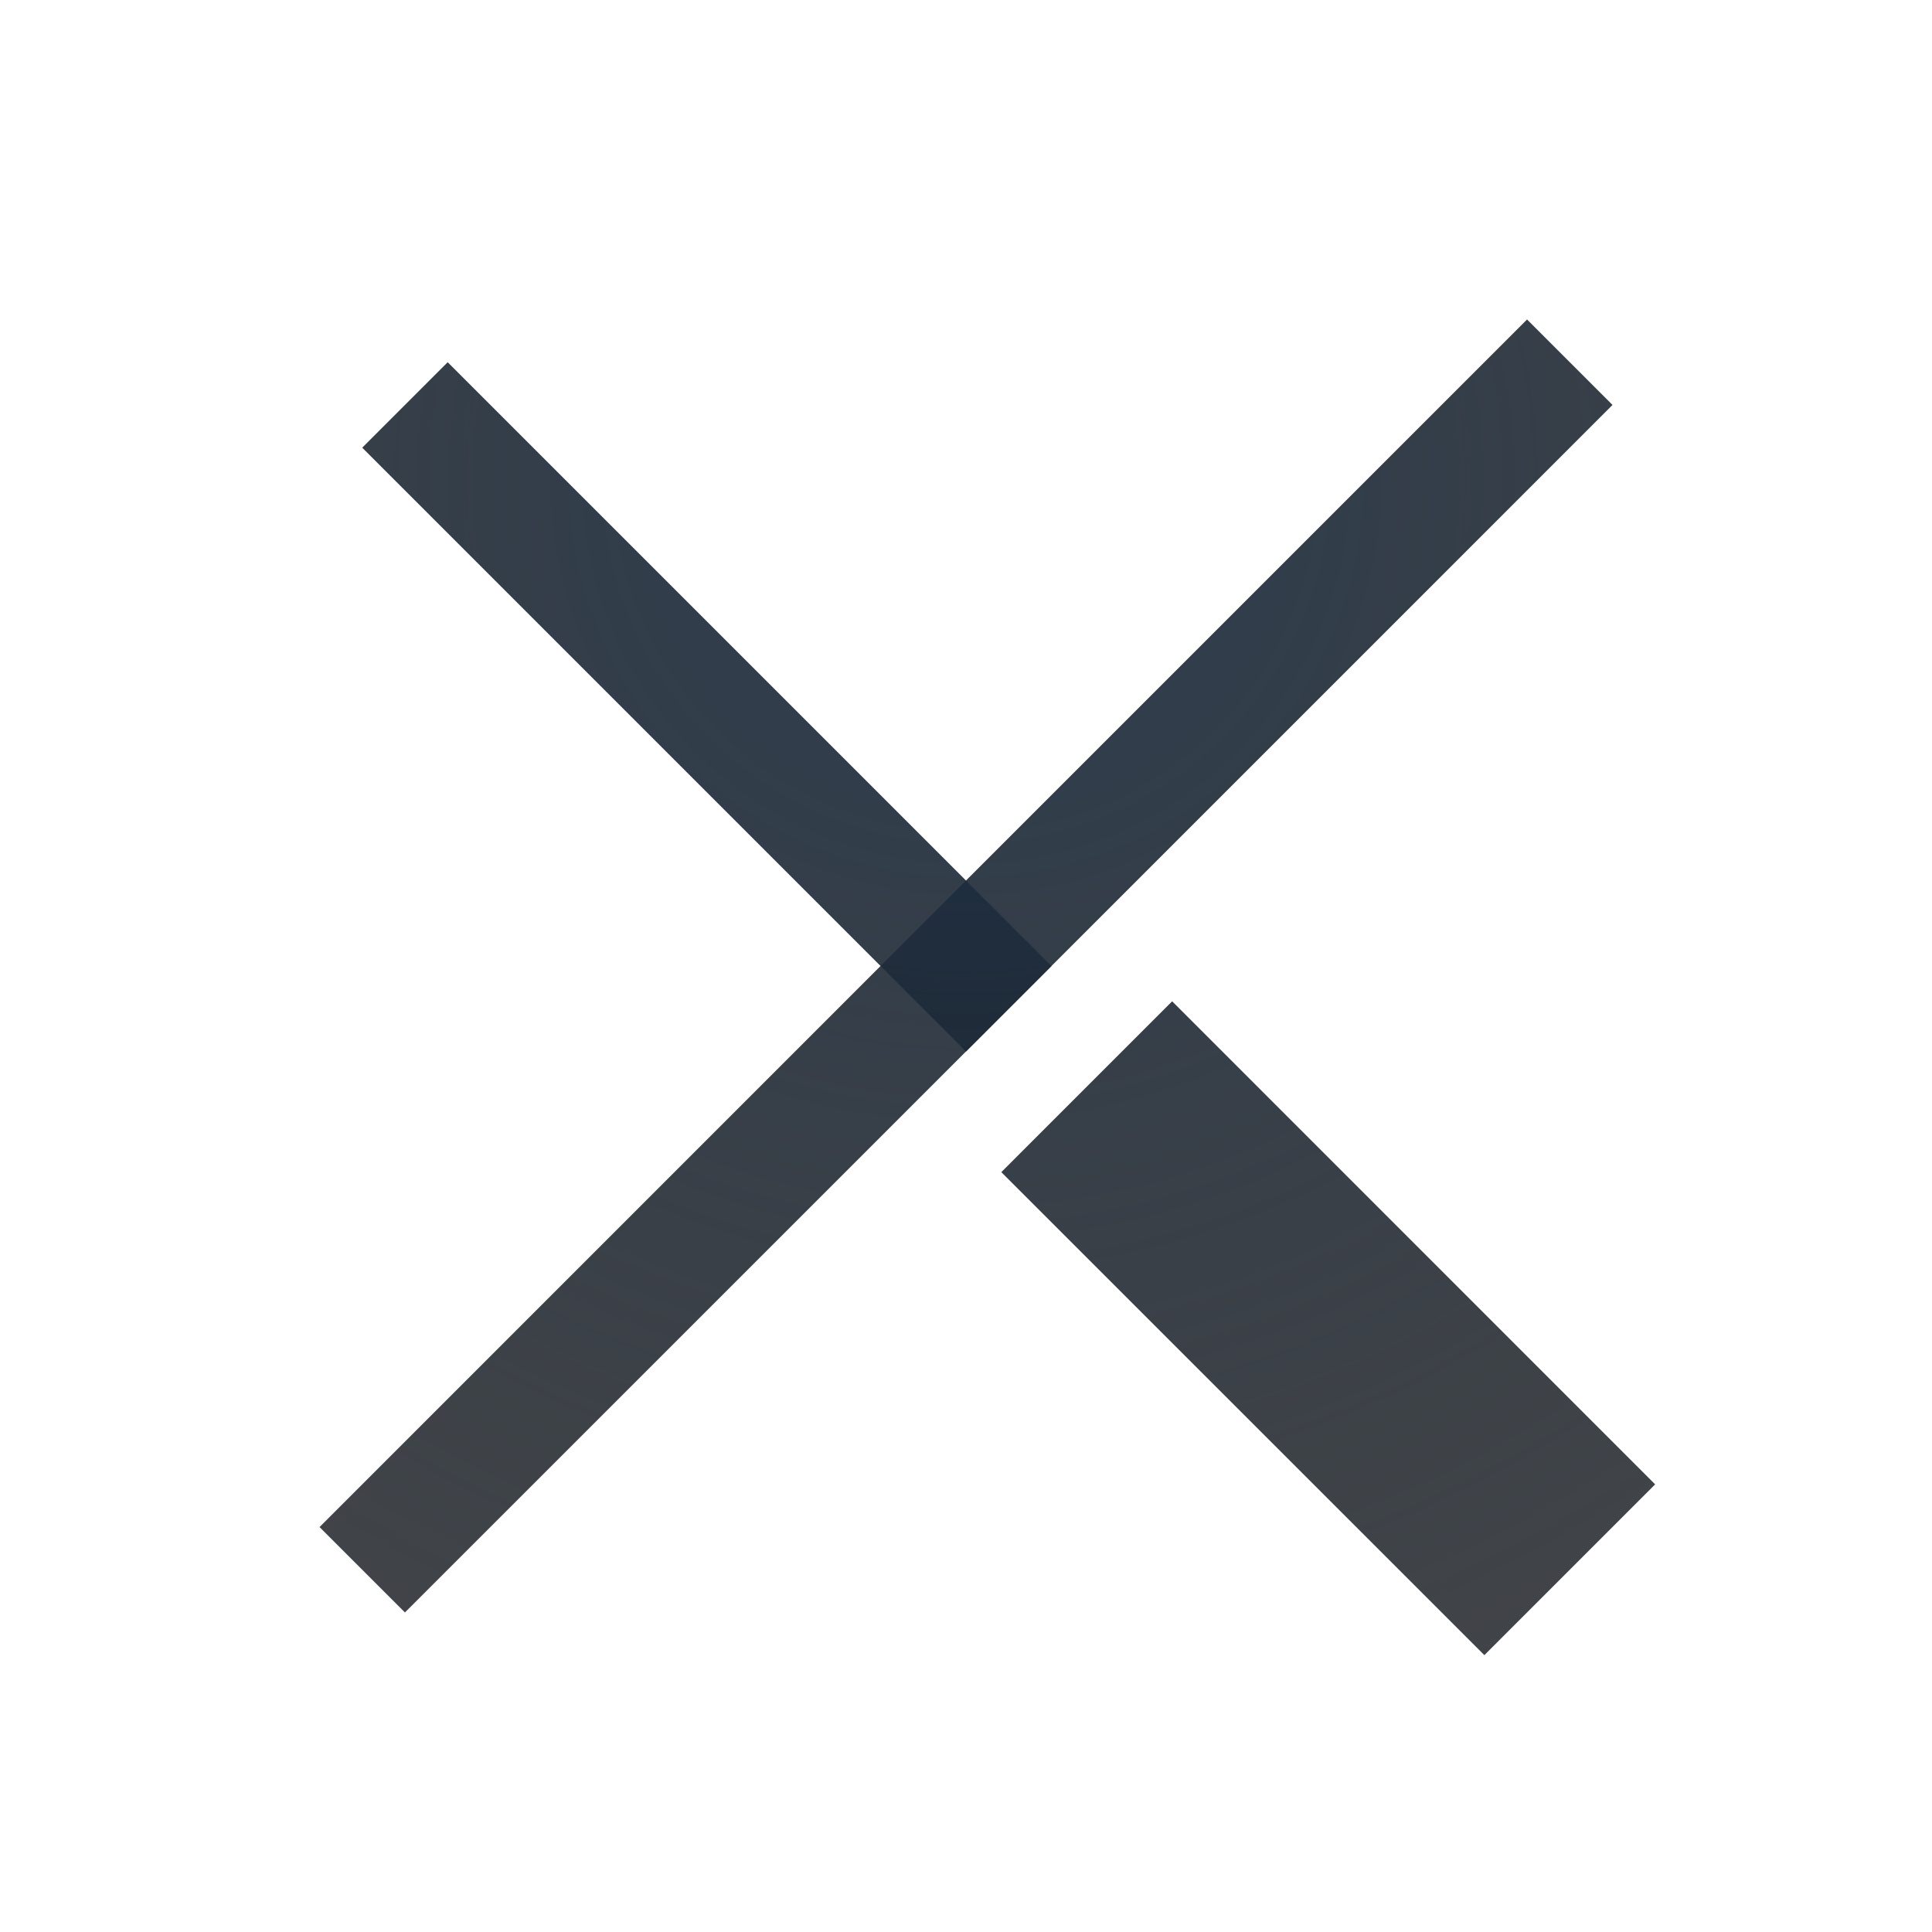
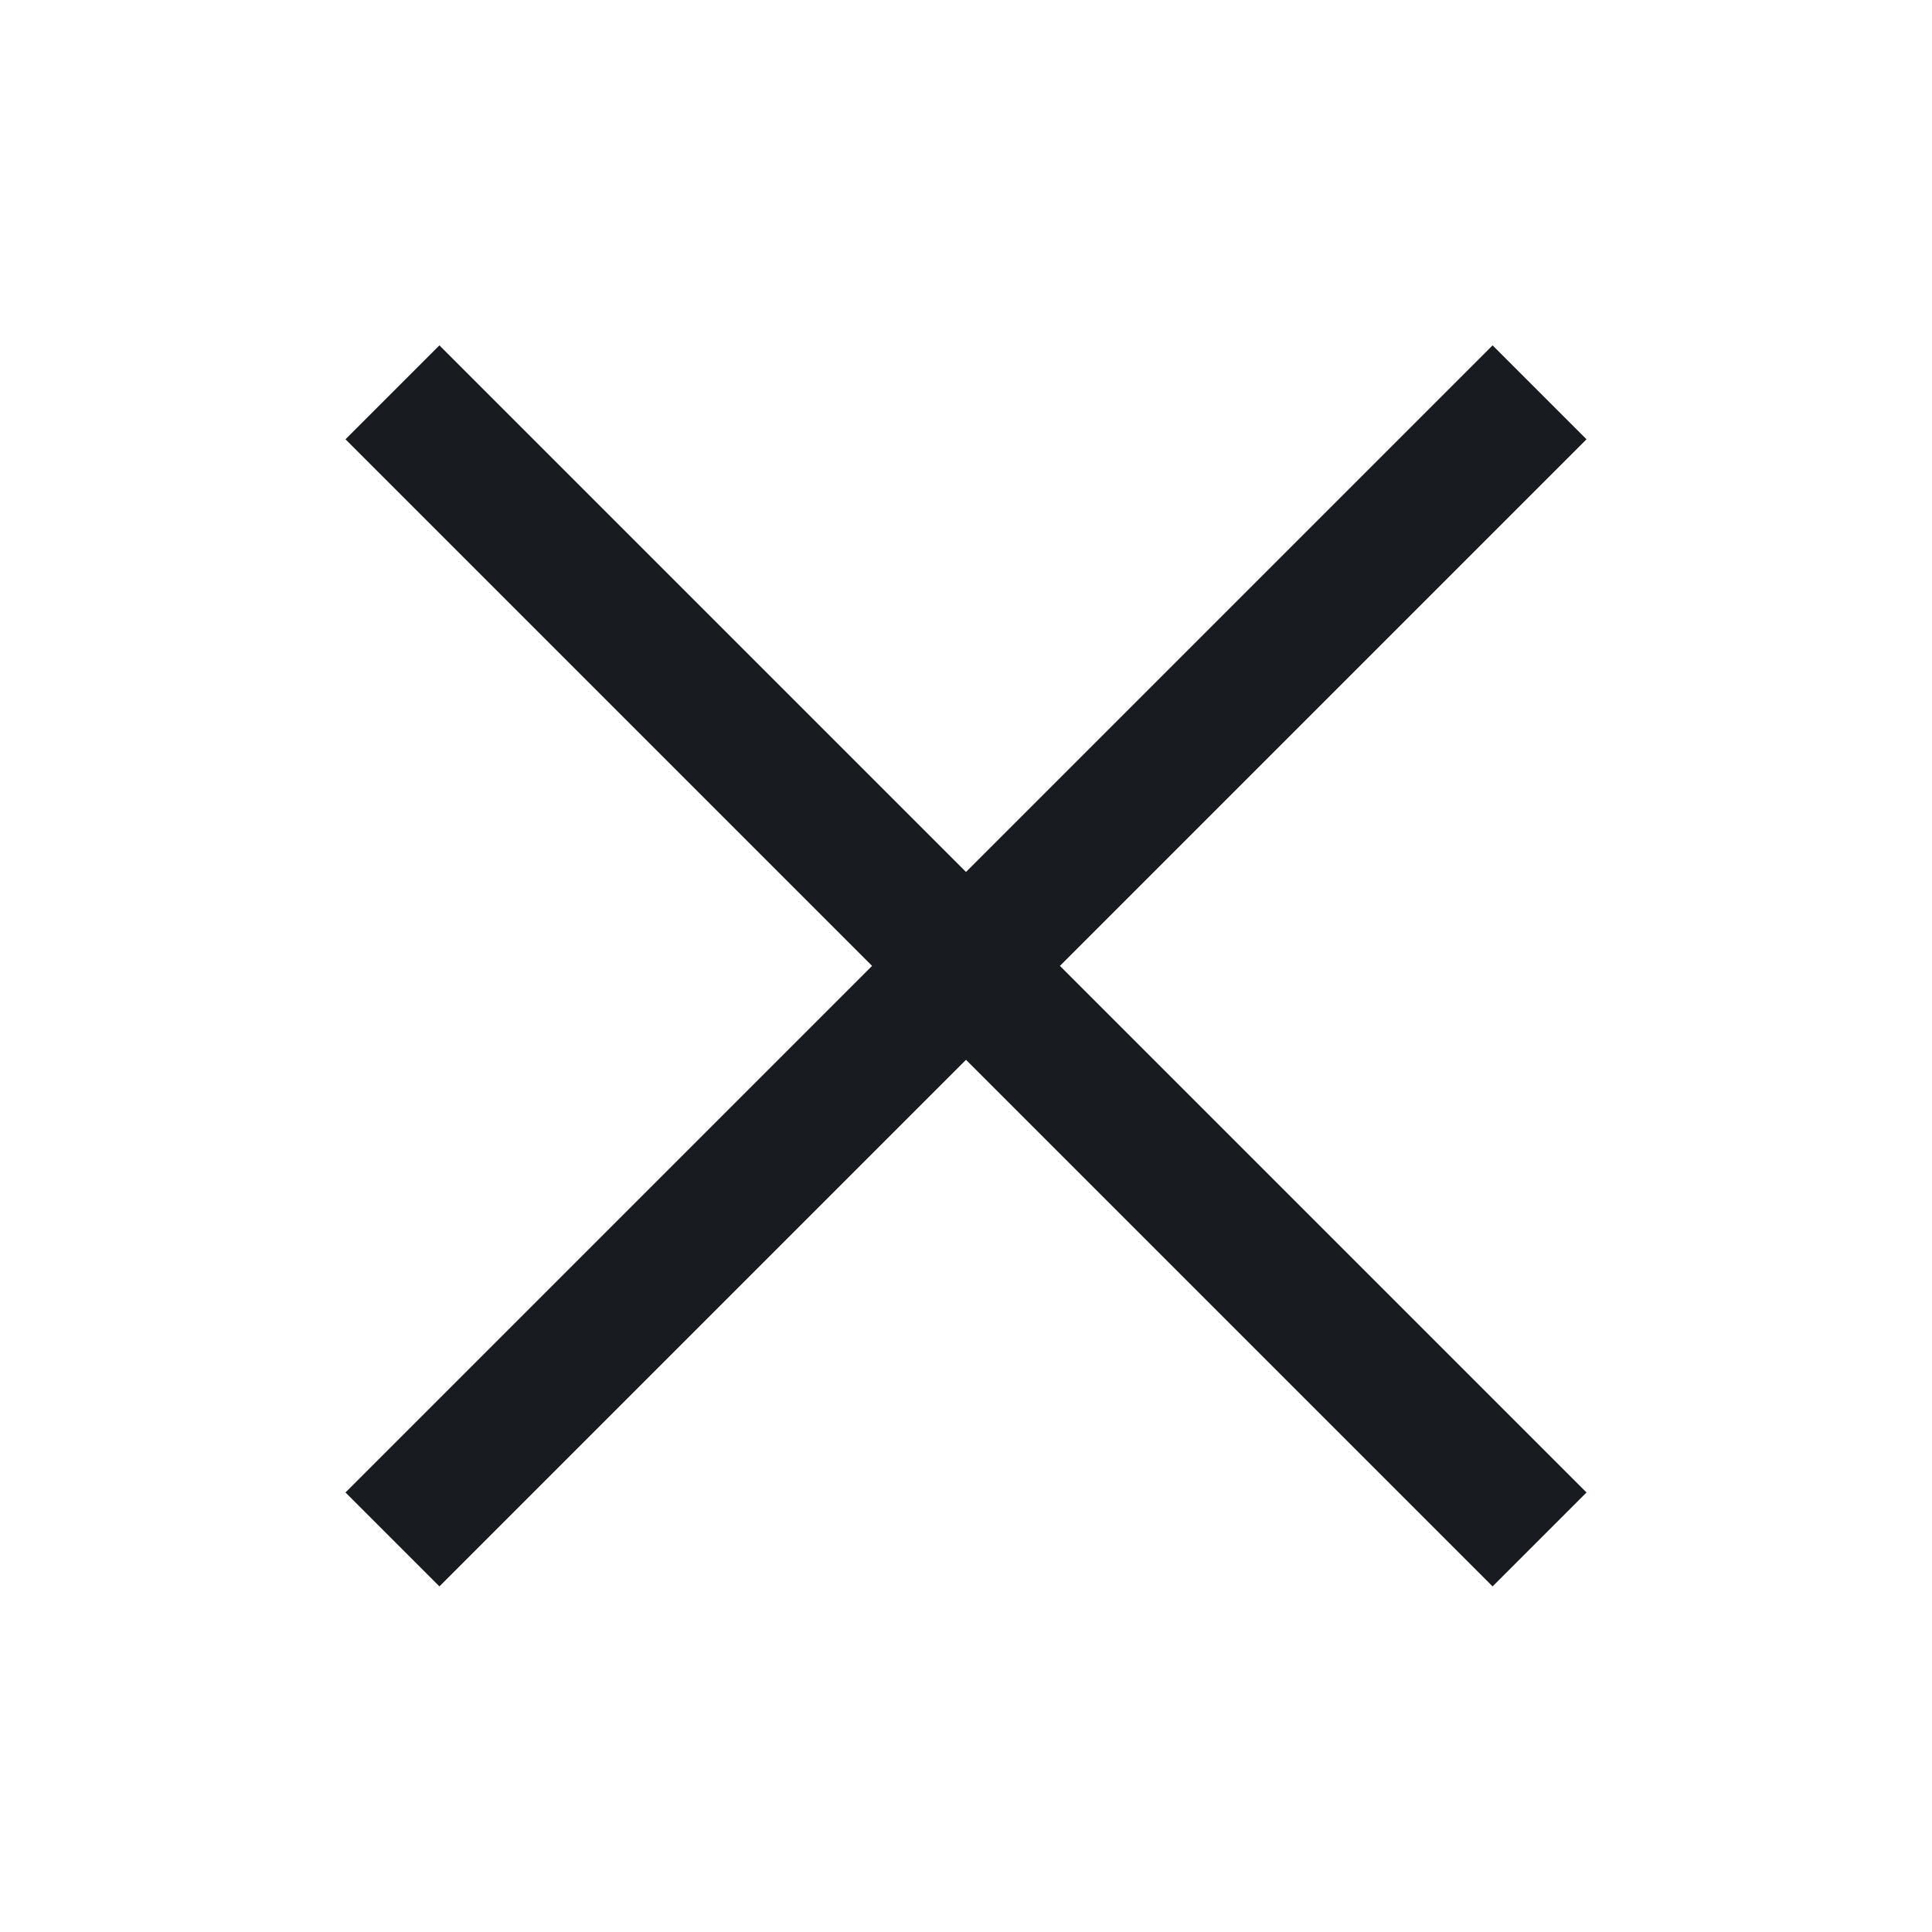
- <svg xmlns="http://www.w3.org/2000/svg" width="16" height="16" version="1.0">
+ <svg xmlns="http://www.w3.org/2000/svg" id="c" width="16" height="16" version="1.0">
  <defs>
-     <radialGradient id="b" cx="8" cy="5.885" r="6" gradientTransform="matrix(1.904 0 0 1.904 -7.2319 -7.2319)" gradientUnits="userSpaceOnUse">
-       <stop stop-color="#213851" stop-opacity=".906" offset="0" />
-       <stop stop-color="#27303a" stop-opacity="0" offset="1" />
-     </radialGradient>
-     <radialGradient id="a" cx="8.783" cy="6.352" r="6" gradientTransform="matrix(1.7598 0 0 1.7597 -7.3916 -5.7882)" gradientUnits="userSpaceOnUse">
-       <stop stop-color="#ffffff" stop-opacity=".749" offset="0" />
-       <stop stop-color="#ffffff" stop-opacity=".605" offset="1" />
-     </radialGradient>
+     <style id="current-color-scheme" type="text/css">.ColorScheme-Text {
+ 			color:#090d11;
+ 			}
+ 			.ColorScheme-Background{
+ 			color:#ffffff;
+ 			}</style>
  </defs>
-   <g fill="none" stroke="url(#a)" stroke-opacity=".722">
-     <path d="m4.729 12.619 5-5" style="paint-order:normal" />
-     <path d="m9.729 7.619 5-5" style="paint-order:normal" />
-     <path d="m8.729 6.619-4-4" stroke-width="2" style="paint-order:normal" />
-     <path d="m9.375 7.266 5 5" style="paint-order:normal" />
-   </g>
-   <g fill="none" stroke="#090d11" stroke-opacity=".765">
-     <path d="m13 3-5 5" style="paint-order:normal" />
-     <path d="m8 8-5 5" style="paint-order:normal" />
-     <path d="m9 9 4 4" stroke-width="2" style="paint-order:normal" />
-     <path d="m8.354 8.354-5-5" style="paint-order:normal" />
-   </g>
-   <g fill="none" stroke="url(#b)" stroke-opacity=".765">
-     <path d="m13 3-5 5" style="paint-order:normal" />
-     <path d="m8 8-5 5" style="paint-order:normal" />
-     <path d="m9 9 4 4" stroke-width="2" style="paint-order:normal" />
-     <path d="m8.354 8.354-5-5" style="paint-order:normal" />
-   </g>
+   <path id="e" d="m5.497 2.861-0.777 0.777 4.361 4.361-4.361 4.361 0.777 0.777 4.361-4.361 4.361 4.361 0.777-0.777-4.361-4.361 4.361-4.361-0.777-0.777-4.361 4.361z" style="fill-opacity:.5;fill:currentColor" class="ColorScheme-Background" />
+   <path id="b" d="m3.639 2.861-0.777 0.777 4.361 4.361-4.361 4.361 0.777 0.777 4.361-4.361 4.361 4.361 0.777-0.777-4.361-4.361 4.361-4.361-0.777-0.777-4.361 4.361z" style="fill-opacity:.75;fill:currentColor" class="ColorScheme-Text" />
+   <path id="a" d="m3.639 2.861-0.777 0.777 4.361 4.361-4.361 4.361 0.777 0.777 4.361-4.361 4.361 4.361 0.777-0.777-4.361-4.361 4.361-4.361-0.777-0.777-4.361 4.361z" style="fill-opacity:.75;fill:currentColor" class="ColorScheme-Text" />
</svg>
